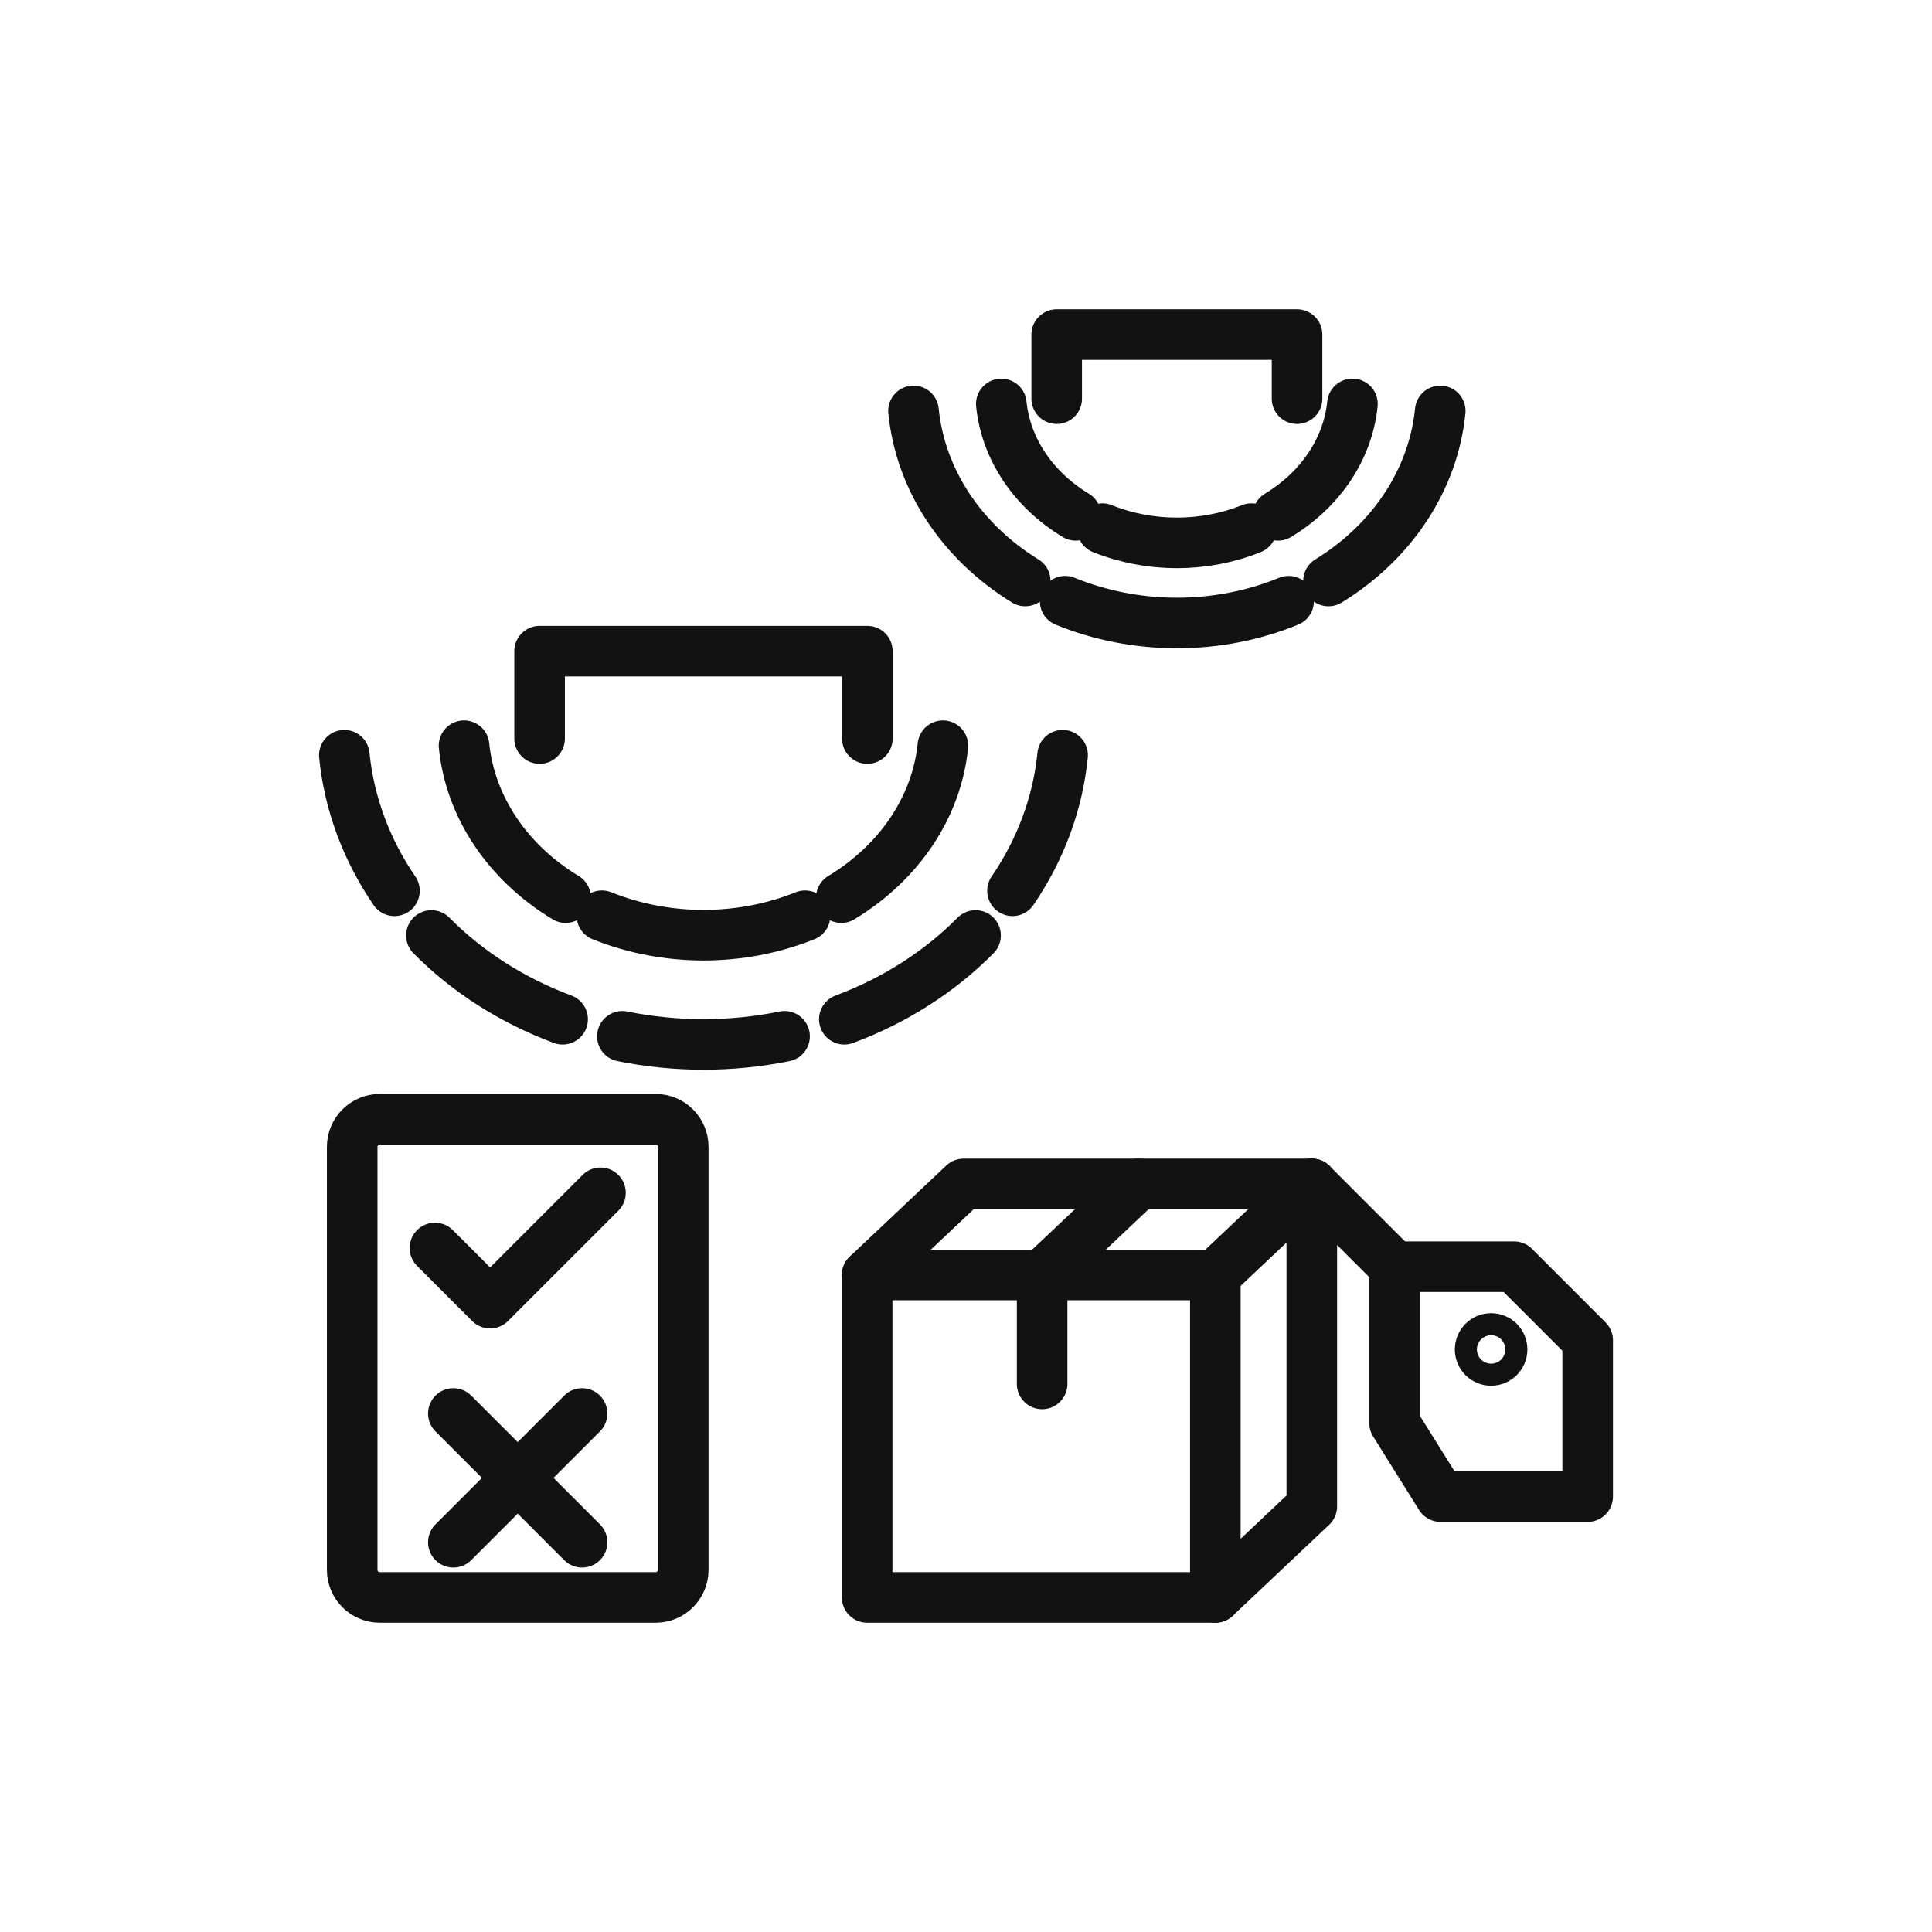
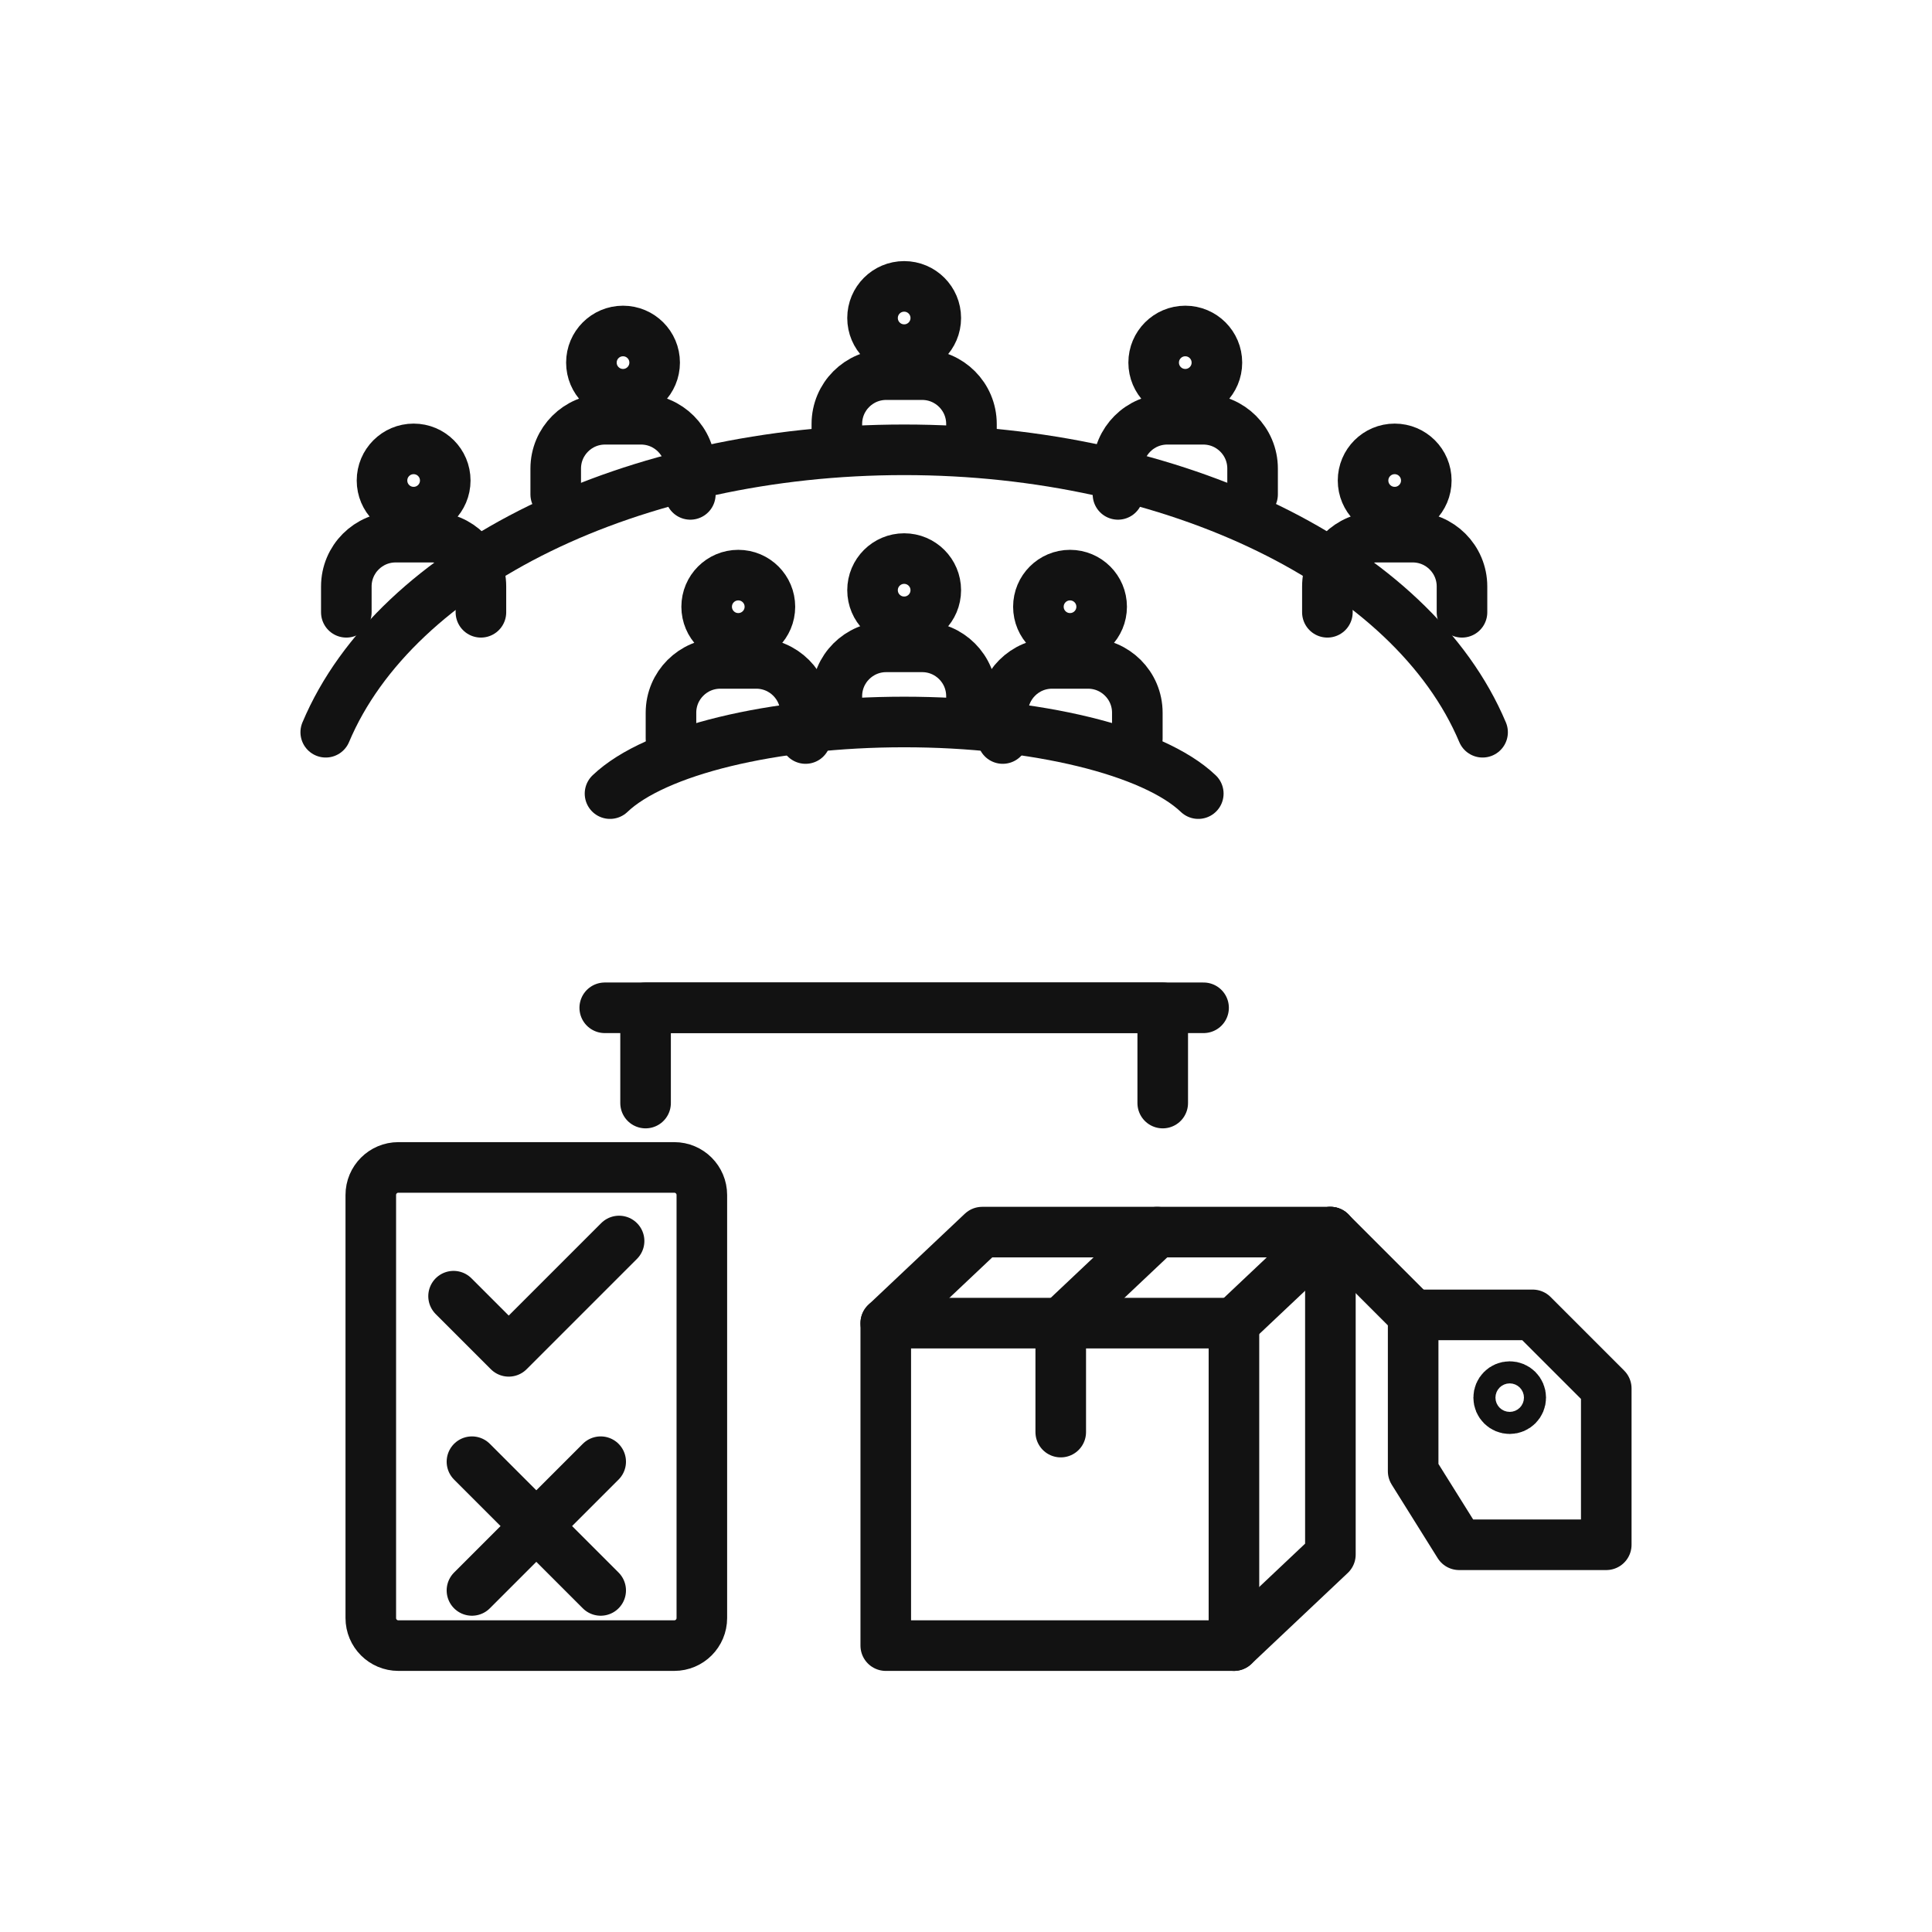
<svg xmlns="http://www.w3.org/2000/svg" id="oa-civic-line-r-42-option-c-black" data-id="R-42" width="128" height="128" viewBox="0 0 128 128">
  <g id="oa-civic-line-r-42-option-c-black-base" data-part="base">
-     <path d="M62.47 49.405 A15.923 13.752 0 0 1 55.74 59.471" fill="none" stroke="#121212" stroke-width="3.351" stroke-linecap="round" stroke-linejoin="round" />
-     <path d="M53.337 60.67 A15.923 13.752 0 0 1 39.877 60.67" fill="none" stroke="#121212" stroke-width="3.351" stroke-linecap="round" stroke-linejoin="round" />
-     <path d="M37.474 59.471 A15.923 13.752 0 0 1 30.744 49.405" fill="none" stroke="#121212" stroke-width="3.351" stroke-linecap="round" stroke-linejoin="round" />
-     <path d="M70.401 50.036 A23.885 20.99 0 0 1 67.08 59.017" fill="none" stroke="#121212" stroke-width="3.351" stroke-linecap="round" stroke-linejoin="round" />
-     <path d="M64.633 61.977 A23.885 20.99 0 0 1 55.939 67.528" fill="none" stroke="#121212" stroke-width="3.351" stroke-linecap="round" stroke-linejoin="round" />
-     <path d="M51.98 68.658 A23.885 20.99 0 0 1 41.234 68.658" fill="none" stroke="#121212" stroke-width="3.351" stroke-linecap="round" stroke-linejoin="round" />
-     <path d="M37.275 67.528 A23.885 20.99 0 0 1 28.581 61.977" fill="none" stroke="#121212" stroke-width="3.351" stroke-linecap="round" stroke-linejoin="round" />
-     <path d="M26.134 59.017 A23.885 20.99 0 0 1 22.813 50.036" fill="none" stroke="#121212" stroke-width="3.351" stroke-linecap="round" stroke-linejoin="round" />
-     <path d="M89.603 26.761 A11.677 10.085 0 0 1 84.668 34.143" fill="none" stroke="#121212" stroke-width="3.351" stroke-linecap="round" stroke-linejoin="round" />
-     <path d="M82.906 35.022 A11.677 10.085 0 0 1 73.036 35.022" fill="none" stroke="#121212" stroke-width="3.351" stroke-linecap="round" stroke-linejoin="round" />
-     <path d="M71.273 34.143 A11.677 10.085 0 0 1 66.339 26.761" fill="none" stroke="#121212" stroke-width="3.351" stroke-linecap="round" stroke-linejoin="round" />
-     <path d="M95.42 27.224 A17.516 15.393 0 0 1 88.017 38.491" fill="none" stroke="#121212" stroke-width="3.351" stroke-linecap="round" stroke-linejoin="round" />
-     <path d="M85.373 39.832 A17.516 15.393 0 0 1 70.569 39.832" fill="none" stroke="#121212" stroke-width="3.351" stroke-linecap="round" stroke-linejoin="round" />
-     <path d="M67.924 38.491 A17.516 15.393 0 0 1 60.522 27.224" fill="none" stroke="#121212" stroke-width="3.351" stroke-linecap="round" stroke-linejoin="round" />
-     <polyline points="35.75,48.93 35.75,43.14 57.464,43.14 57.464,48.93" fill="none" stroke="#121212" stroke-width="3.351" stroke-linecap="round" stroke-linejoin="round" />
-     <polyline points="70.009,26.413 70.009,22.166 85.933,22.166 85.933,26.413" fill="none" stroke="#121212" stroke-width="3.351" stroke-linecap="round" stroke-linejoin="round" />
-     <polyline points="28.817,82.683 32.472,86.338 39.783,79.027" fill="none" stroke="#121212" stroke-width="3.351" stroke-linecap="round" stroke-linejoin="round" />
-     <line x1="30.036" y1="93.649" x2="38.565" y2="102.178" fill="none" stroke="#121212" stroke-width="3.351" stroke-linecap="round" stroke-linejoin="round" />
-     <line x1="38.565" y1="93.649" x2="30.036" y2="102.178" fill="none" stroke="#121212" stroke-width="3.351" stroke-linecap="round" stroke-linejoin="round" />
-     <rect x="57.452" y="84.47" width="23.068" height="21.364" fill="none" stroke="#121212" stroke-width="3.351" stroke-linecap="round" stroke-linejoin="round" />
-     <polyline points="57.452,84.47 63.841,78.439 86.91,78.439 80.52,84.47" fill="none" stroke="#121212" stroke-width="3.351" stroke-linecap="round" stroke-linejoin="round" />
-     <polyline points="86.91,78.439 86.91,99.802 80.52,105.834" fill="none" stroke="#121212" stroke-width="3.351" stroke-linecap="round" stroke-linejoin="round" />
-     <polyline points="75.433,78.439 69.044,84.47 69.044,91.688" fill="none" stroke="#121212" stroke-width="3.351" stroke-linecap="round" stroke-linejoin="round" />
-     <line x1="86.91" y1="78.439" x2="92.393" y2="83.922" fill="none" stroke="#121212" stroke-width="3.351" stroke-linecap="round" stroke-linejoin="round" />
-     <path d="M92.393 83.922 L100.313 83.922 L105.187 88.796 L105.187 99.153 L95.439 99.153 L92.393 94.279 Z" fill="none" stroke="#121212" stroke-width="3.351" stroke-linecap="round" stroke-linejoin="round" />
-     <circle cx="98.79" cy="89.405" r="0.731" fill="none" stroke="#121212" stroke-width="3.351" stroke-linecap="round" stroke-linejoin="round" />
+     <path d="M40.415 52.579 A20.739 7.213 0 0 1 79.39 52.579" fill="none" stroke="#121212" stroke-width="3.351" stroke-linecap="round" stroke-linejoin="round" />
+     <circle cx="48.913" cy="40.198" r="2.095" fill="none" stroke="#121212" stroke-width="3.351" stroke-linecap="round" stroke-linejoin="round" />
+     <path d="M44.454 48.929 L44.454 47.219 A3.266 3.266 0 0 1 47.72 43.953 L50.105 43.953 A3.266 3.266 0 0 1 53.371 47.219 L53.371 48.929" fill="none" stroke="#121212" stroke-width="3.351" stroke-linecap="round" stroke-linejoin="round" />
+     <circle cx="59.903" cy="39.102" r="2.095" fill="none" stroke="#121212" stroke-width="3.351" stroke-linecap="round" stroke-linejoin="round" />
+     <path d="M55.444 47.833 L55.444 46.123 A3.266 3.266 0 0 1 58.71 42.856 L61.095 42.856 A3.266 3.266 0 0 1 64.362 46.123 L64.362 47.833" fill="none" stroke="#121212" stroke-width="3.351" stroke-linecap="round" stroke-linejoin="round" />
+     <circle cx="70.892" cy="40.198" r="2.095" fill="none" stroke="#121212" stroke-width="3.351" stroke-linecap="round" stroke-linejoin="round" />
+     <path d="M66.434 48.929 L66.434 47.219 A3.266 3.266 0 0 1 69.7 43.953 L72.085 43.953 A3.266 3.266 0 0 1 75.351 47.219 L75.351 48.929" fill="none" stroke="#121212" stroke-width="3.351" stroke-linecap="round" stroke-linejoin="round" />
+     <path d="M21.581 48.513 A39.674 25.247 0 0 1 98.225 48.513" fill="none" stroke="#121212" stroke-width="3.351" stroke-linecap="round" stroke-linejoin="round" />
+     <circle cx="27.404" cy="31.835" r="2.095" fill="none" stroke="#121212" stroke-width="3.351" stroke-linecap="round" stroke-linejoin="round" />
+     <path d="M22.945 40.566 L22.945 38.855 A3.266 3.266 0 0 1 26.211 35.588 L28.596 35.588 A3.266 3.266 0 0 1 31.862 38.855 L31.862 40.566" fill="none" stroke="#121212" stroke-width="3.351" stroke-linecap="round" stroke-linejoin="round" />
+     <circle cx="41.277" cy="24.024" r="2.095" fill="none" stroke="#121212" stroke-width="3.351" stroke-linecap="round" stroke-linejoin="round" />
+     <path d="M36.818 32.755 L36.818 31.044 A3.266 3.266 0 0 1 40.084 27.778 L42.469 27.778 A3.266 3.266 0 0 1 45.736 31.044 L45.736 32.755" fill="none" stroke="#121212" stroke-width="3.351" stroke-linecap="round" stroke-linejoin="round" />
+     <circle cx="59.903" cy="21.069" r="2.095" fill="none" stroke="#121212" stroke-width="3.351" stroke-linecap="round" stroke-linejoin="round" />
+     <path d="M55.444 29.8 L55.444 28.089 A3.266 3.266 0 0 1 58.71 24.822 L61.095 24.822 A3.266 3.266 0 0 1 64.362 28.089 L64.362 29.8" fill="none" stroke="#121212" stroke-width="3.351" stroke-linecap="round" stroke-linejoin="round" />
+     <circle cx="78.528" cy="24.024" r="2.095" fill="none" stroke="#121212" stroke-width="3.351" stroke-linecap="round" stroke-linejoin="round" />
+     <path d="M74.069 32.755 L74.069 31.044 A3.266 3.266 0 0 1 77.336 27.778 L79.721 27.778 A3.266 3.266 0 0 1 82.987 31.044 L82.987 32.755" fill="none" stroke="#121212" stroke-width="3.351" stroke-linecap="round" stroke-linejoin="round" />
+     <circle cx="92.401" cy="31.835" r="2.095" fill="none" stroke="#121212" stroke-width="3.351" stroke-linecap="round" stroke-linejoin="round" />
+     <path d="M87.943 40.566 L87.943 38.855 A3.266 3.266 0 0 1 91.209 35.588 L93.594 35.588 A3.266 3.266 0 0 1 96.861 38.855 L96.861 40.566" fill="none" stroke="#121212" stroke-width="3.351" stroke-linecap="round" stroke-linejoin="round" />
+     <line x1="40.066" y1="66.769" x2="79.74" y2="66.769" fill="none" stroke="#121212" stroke-width="3.351" stroke-linecap="round" stroke-linejoin="round" />
+     <polyline points="42.771,73.081 42.771,66.769 77.034,66.769 77.034,73.081" fill="none" stroke="#121212" stroke-width="3.351" stroke-linecap="round" stroke-linejoin="round" />
+     <polyline points="30.05,85.875 33.705,89.53 41.016,82.219" fill="none" stroke="#121212" stroke-width="3.351" stroke-linecap="round" stroke-linejoin="round" />
+     <line x1="31.268" y1="96.841" x2="39.797" y2="105.37" fill="none" stroke="#121212" stroke-width="3.351" stroke-linecap="round" stroke-linejoin="round" />
+     <line x1="39.797" y1="96.841" x2="31.268" y2="105.37" fill="none" stroke="#121212" stroke-width="3.351" stroke-linecap="round" stroke-linejoin="round" />
+     <rect x="58.684" y="87.662" width="23.068" height="21.364" fill="none" stroke="#121212" stroke-width="3.351" stroke-linecap="round" stroke-linejoin="round" />
+     <polyline points="58.684,87.662 65.073,81.631 88.142,81.631 81.752,87.662" fill="none" stroke="#121212" stroke-width="3.351" stroke-linecap="round" stroke-linejoin="round" />
+     <polyline points="88.142,81.631 88.142,102.994 81.752,109.026" fill="none" stroke="#121212" stroke-width="3.351" stroke-linecap="round" stroke-linejoin="round" />
+     <polyline points="76.666,81.631 70.277,87.662 70.277,94.88" fill="none" stroke="#121212" stroke-width="3.351" stroke-linecap="round" stroke-linejoin="round" />
+     <line x1="88.142" y1="81.631" x2="93.625" y2="87.114" fill="none" stroke="#121212" stroke-width="3.351" stroke-linecap="round" stroke-linejoin="round" />
+     <path d="M93.625 87.114 L101.546 87.114 L106.419 91.988 L106.419 102.345 L96.672 102.345 L93.625 97.471 Z" fill="none" stroke="#121212" stroke-width="3.351" stroke-linecap="round" stroke-linejoin="round" />
+     <circle cx="100.022" cy="92.597" r="0.731" fill="none" stroke="#121212" stroke-width="3.351" stroke-linecap="round" stroke-linejoin="round" />
  </g>
  <g id="oa-civic-line-r-42-option-c-black-accent" data-part="accent">
-     <rect x="23.334" y="74.153" width="21.933" height="31.681" rx="1.828" fill="none" stroke="#121212" stroke-width="3.351" stroke-linecap="round" stroke-linejoin="round" />
+     <rect x="24.566" y="77.345" width="21.933" height="31.681" rx="1.828" fill="none" stroke="#121212" stroke-width="3.351" stroke-linecap="round" stroke-linejoin="round" />
  </g>
</svg>
